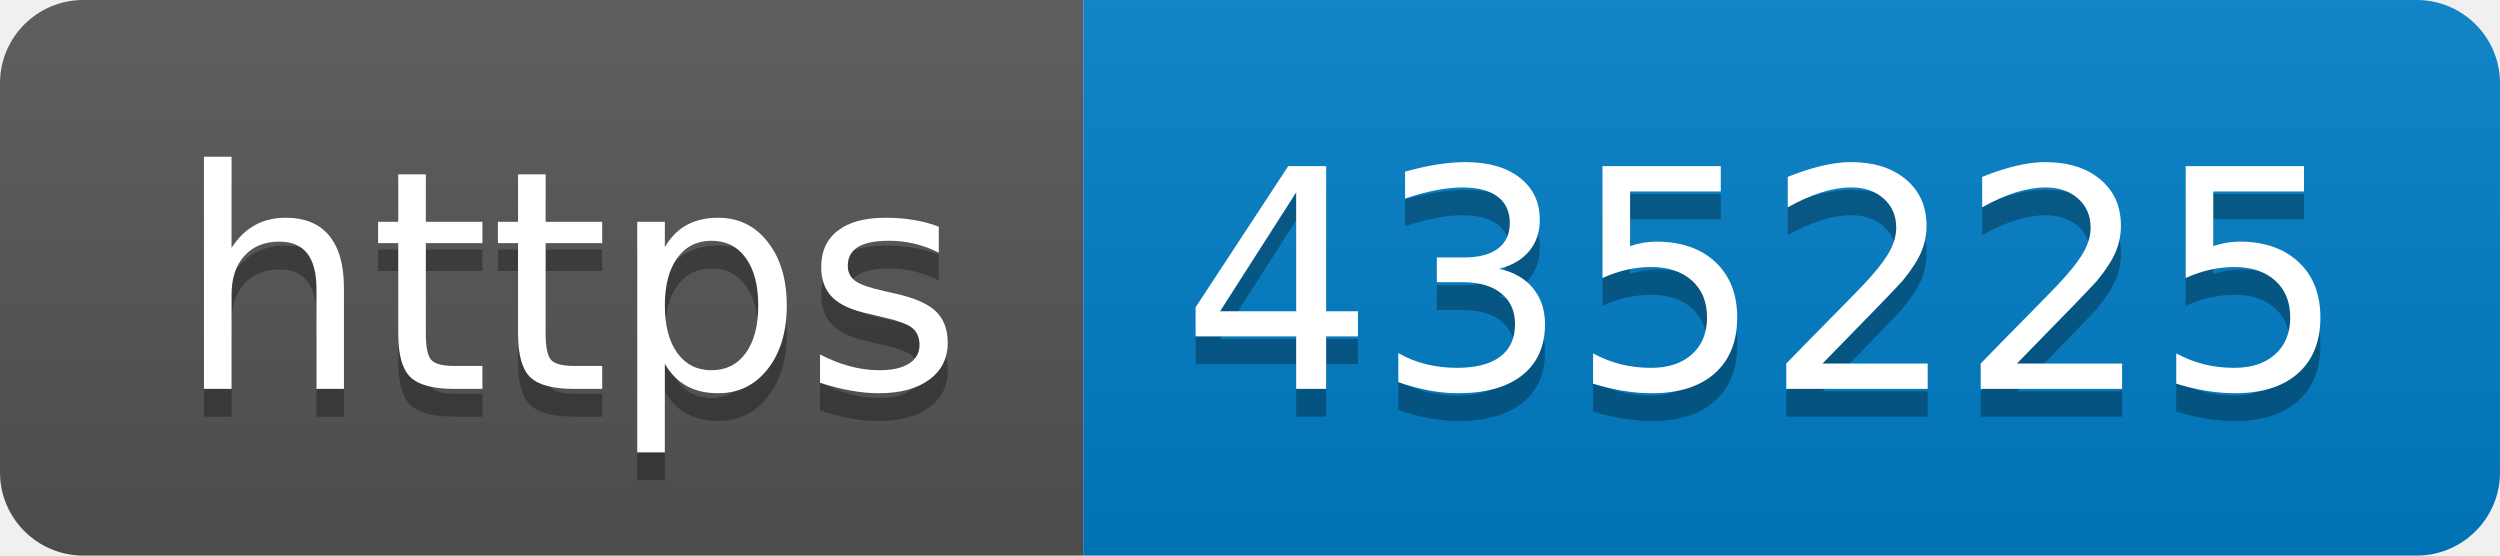
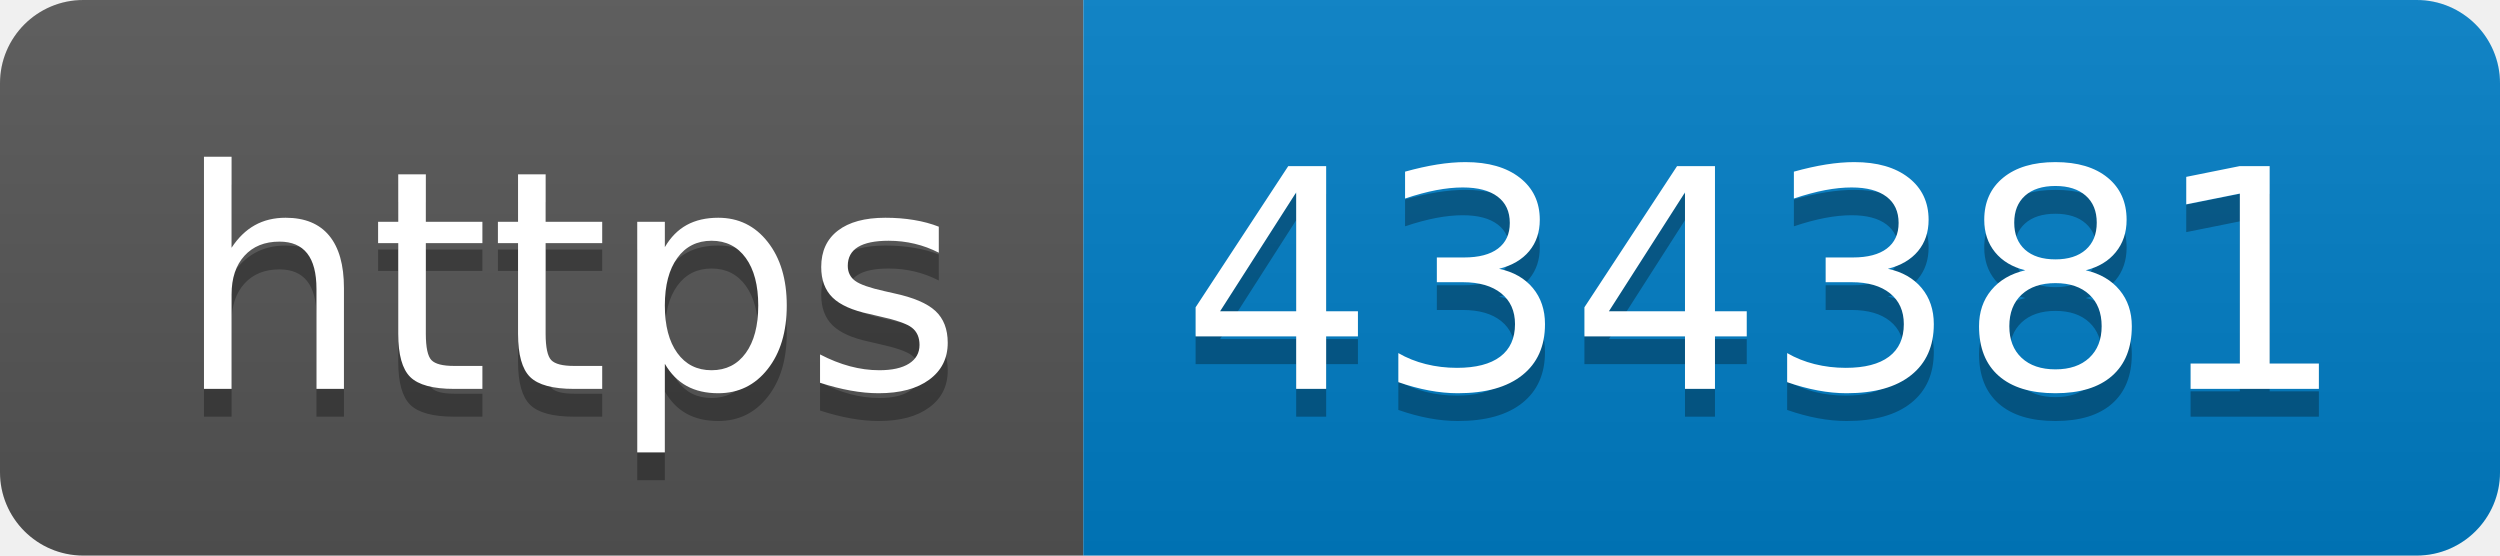
- <svg xmlns="http://www.w3.org/2000/svg" width="90" height="20" role="img" aria-label="https: 435225">
+ <svg xmlns="http://www.w3.org/2000/svg" width="90" height="20" role="img" aria-label="https: 434381">
  <linearGradient id="s" x2="0" y2="100%">
    <stop offset="0" stop-color="#bbb" stop-opacity=".1" />
    <stop offset="1" stop-opacity=".1" />
  </linearGradient>
  <clipPath id="r">
    <rect width="90" height="20" rx="3" fill="#fff" />
  </clipPath>
  <g clip-path="url(#r)">
    <rect width="39" height="20" fill="#555" />
    <rect x="39" width="51" height="20" fill="#007ec6" />
    <rect width="90" height="20" fill="url(#s)" />
  </g>
  <g fill="#fff" text-anchor="middle" font-family="Verdana,Geneva,DejaVu Sans,sans-serif" text-rendering="geometricPrecision" font-size="110">
    <text aria-hidden="true" x="205" y="150" fill="#010101" fill-opacity=".3" transform="scale(.1)" textLength="290">https</text>
    <text x="205" y="140" transform="scale(.1)" fill="#fff" textLength="290">https</text>
-     <text aria-hidden="true" x="635" y="150" fill="#010101" fill-opacity=".3" transform="scale(.1)" textLength="410">435225</text>
-     <text x="635" y="140" transform="scale(.1)" fill="#fff" textLength="410">435225</text>
+     <text aria-hidden="true" x="635" y="150" fill="#010101" fill-opacity=".3" transform="scale(.1)" textLength="410">434381</text>
+     <text x="635" y="140" transform="scale(.1)" fill="#fff" textLength="410">434381</text>
  </g>
</svg>
